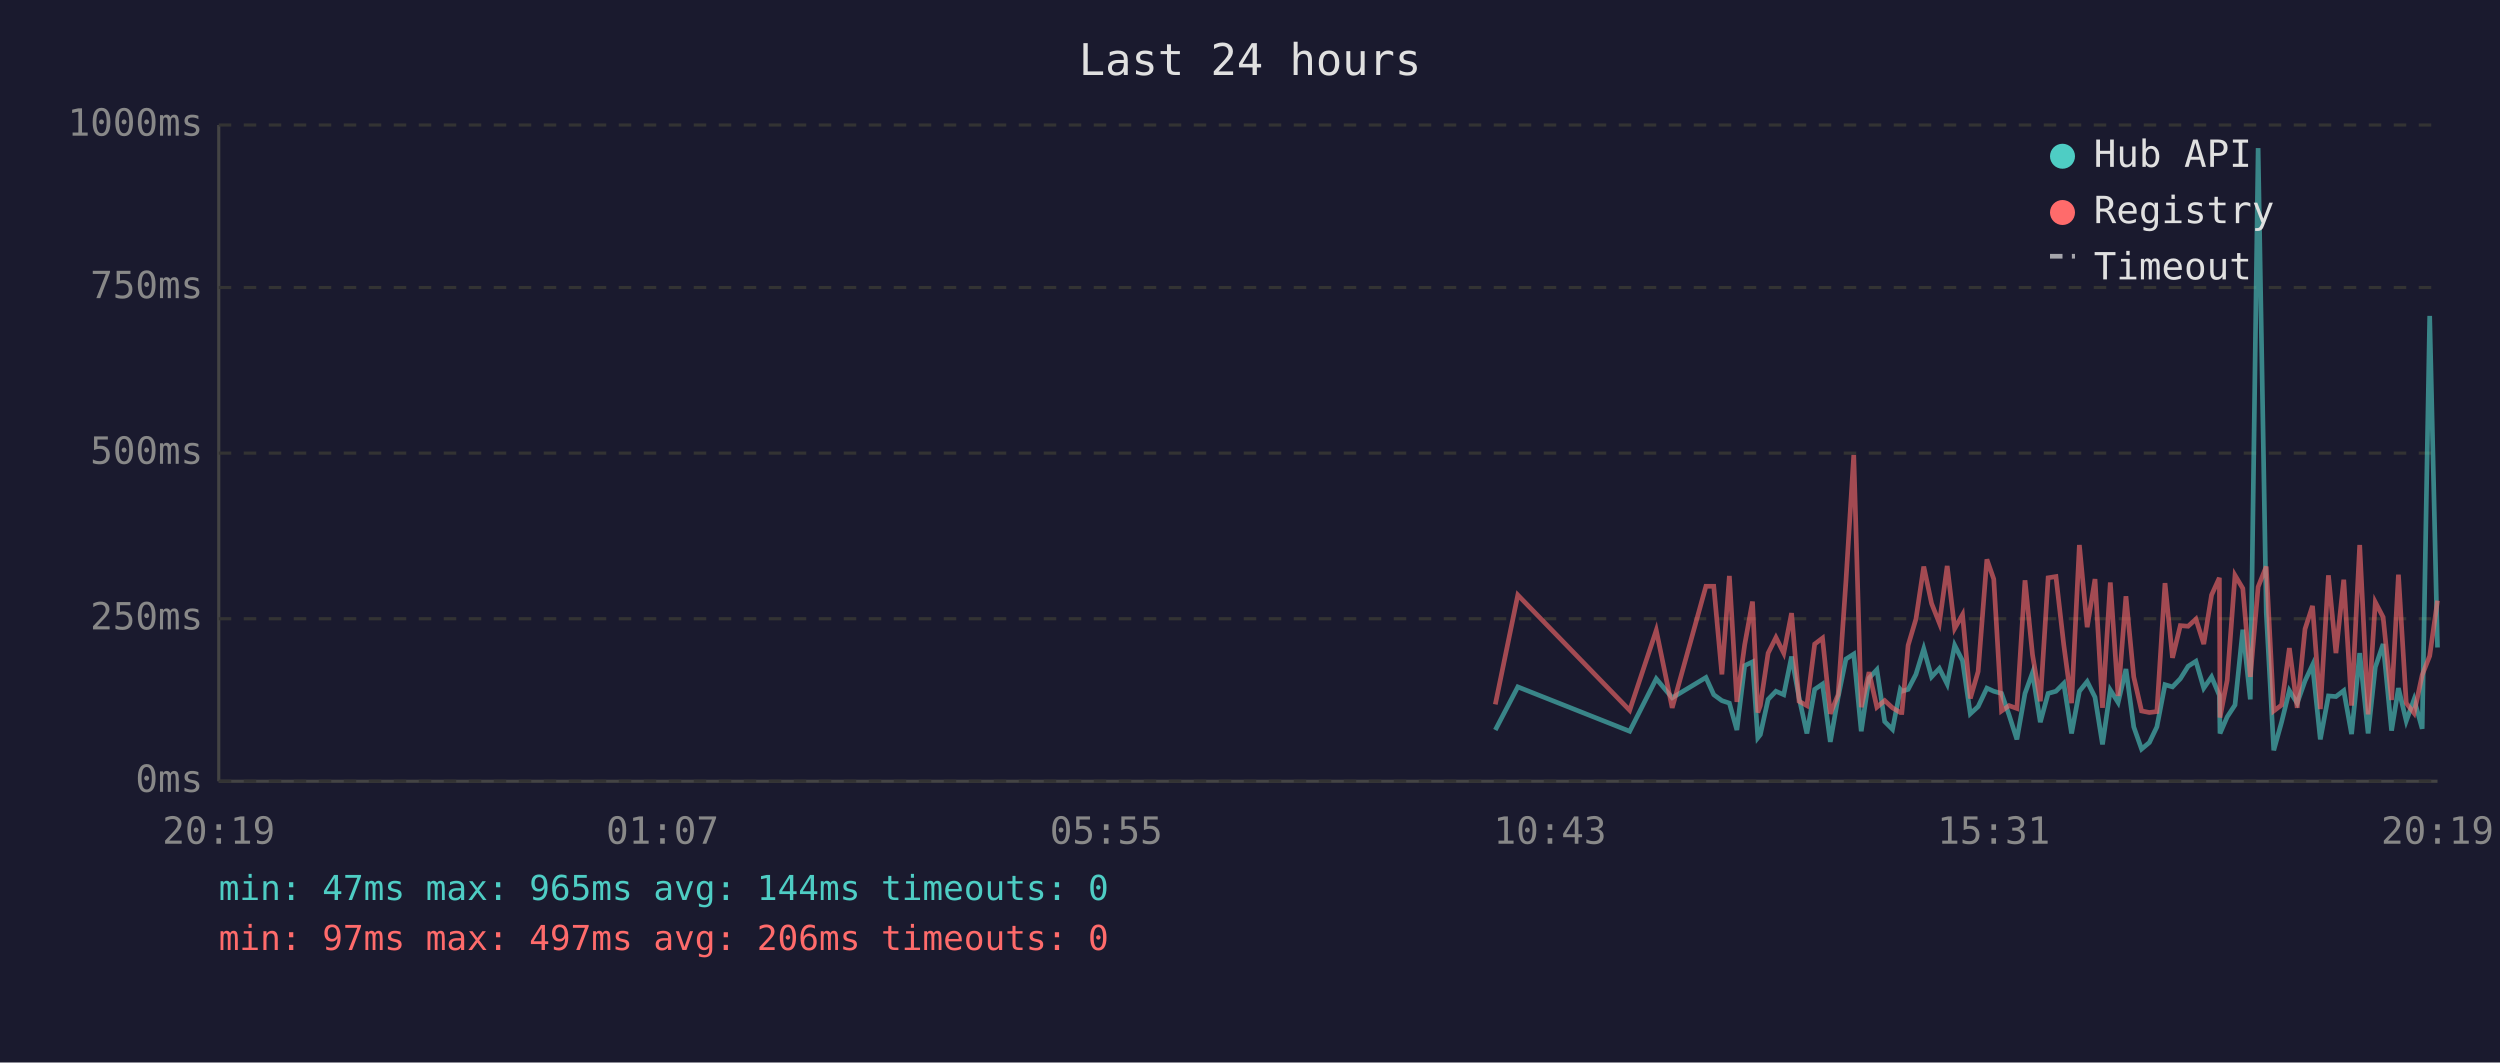
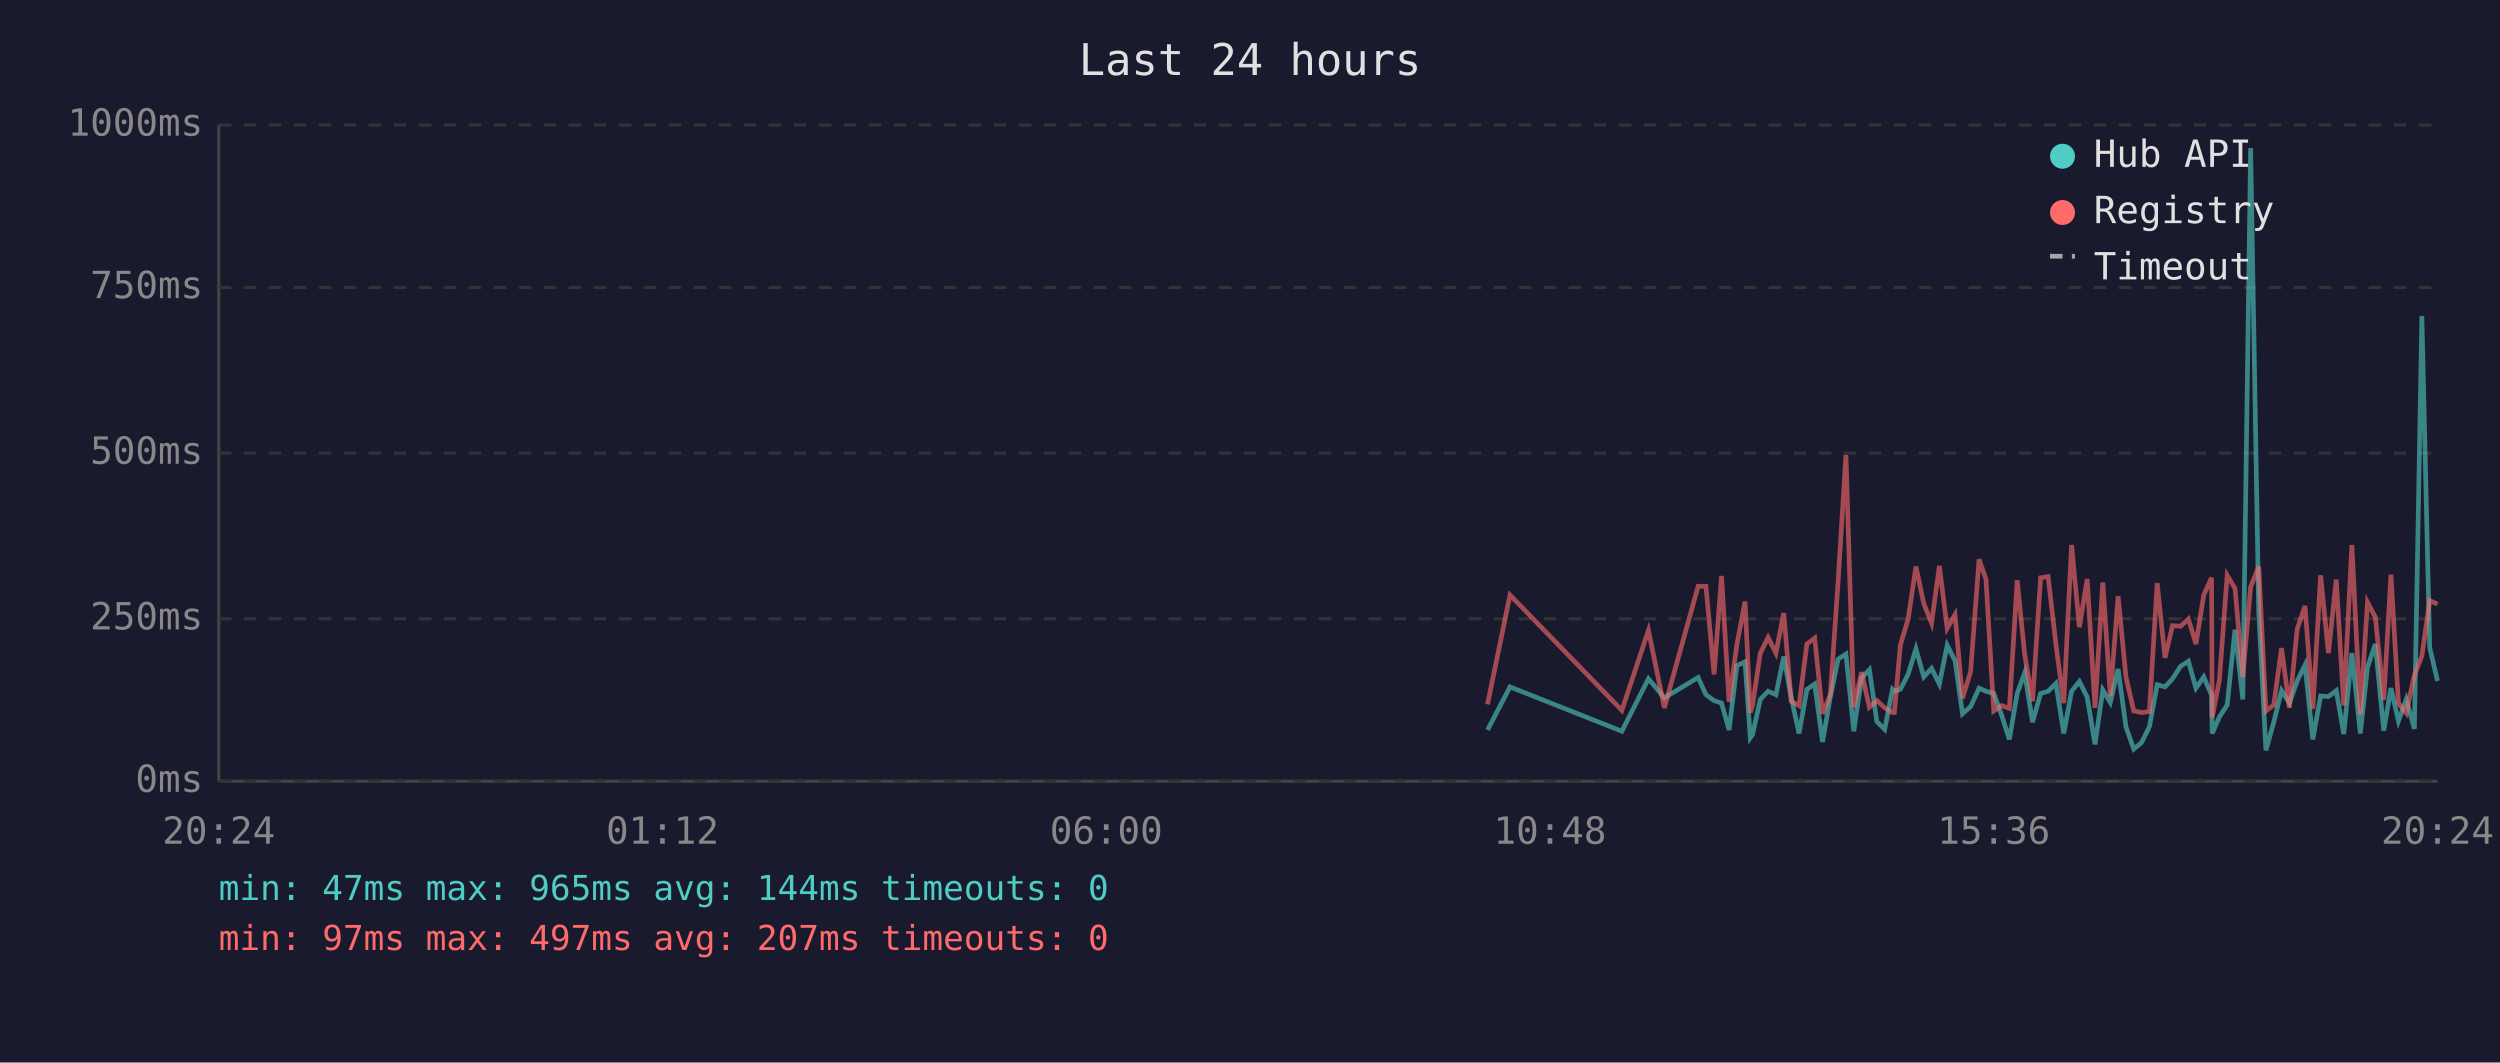
<svg xmlns="http://www.w3.org/2000/svg" viewBox="0 0 800 340" font-family="monospace" font-size="12">
  <rect width="800" height="340" fill="#1a1a2e" />
  <text x="400" y="24" fill="#e0e0e0" font-size="14" text-anchor="middle">Last 24 hours</text>
  <line x1="70" y1="40" x2="70" y2="250" stroke="#444" stroke-width="1" />
  <line x1="70" y1="250" x2="780" y2="250" stroke="#444" stroke-width="1" />
  <line x1="70" y1="250" x2="780" y2="250" stroke="#333" stroke-width="1" stroke-dasharray="4" />
  <text x="65" y="250" fill="#888" text-anchor="end" dominant-baseline="middle">0ms</text>
  <line x1="70" y1="198" x2="780" y2="198" stroke="#333" stroke-width="1" stroke-dasharray="4" />
  <text x="65" y="198" fill="#888" text-anchor="end" dominant-baseline="middle">250ms</text>
  <line x1="70" y1="145" x2="780" y2="145" stroke="#333" stroke-width="1" stroke-dasharray="4" />
  <text x="65" y="145" fill="#888" text-anchor="end" dominant-baseline="middle">500ms</text>
  <line x1="70" y1="92" x2="780" y2="92" stroke="#333" stroke-width="1" stroke-dasharray="4" />
  <text x="65" y="92" fill="#888" text-anchor="end" dominant-baseline="middle">750ms</text>
  <line x1="70" y1="40" x2="780" y2="40" stroke="#333" stroke-width="1" stroke-dasharray="4" />
  <text x="65" y="40" fill="#888" text-anchor="end" dominant-baseline="middle">1000ms</text>
-   <text x="70" y="270" fill="#888" text-anchor="middle">20:19</text>
-   <text x="212" y="270" fill="#888" text-anchor="middle">01:07</text>
-   <text x="354" y="270" fill="#888" text-anchor="middle">05:55</text>
-   <text x="496" y="270" fill="#888" text-anchor="middle">10:43</text>
-   <text x="638" y="270" fill="#888" text-anchor="middle">15:31</text>
-   <text x="780" y="270" fill="#888" text-anchor="middle">20:19</text>
-   <polyline points="478.5,233.6 485.7,219.8 521.5,234.0 530.0,217.2 535.1,223.3 545.9,216.8 548.4,222.3 551.0,224.2 553.4,225.0 555.8,233.6 558.3,213.0 560.8,211.8 562.5,236.1 563.3,235.1 565.8,223.8 568.3,221.2 570.8,222.3 573.3,210.1 575.7,223.3 578.2,234.7 580.7,220.6 583.2,218.9 585.7,237.4 588.2,223.1 590.7,210.9 593.2,209.3 595.6,234.0 598.1,217.0 600.6,214.3 603.1,230.9 605.6,233.4 608.1,220.6 608.6,221.2 610.6,220.6 613.1,215.8 615.6,207.6 618.1,216.6 620.6,213.9 623.1,218.9 625.5,206.5 628.0,211.4 630.5,228.4 633.0,226.1 635.8,220.2 638.0,221.2 640.5,221.9 642.9,228.8 645.4,236.6 648.0,221.9 650.4,215.3 652.9,231.1 655.4,221.9 657.9,221.2 660.4,218.7 662.9,234.7 665.4,221.2 667.9,218.1 670.4,223.1 672.8,238.2 675.3,220.8 677.8,224.8 680.3,214.1 682.8,232.6 685.3,239.7 687.8,237.6 690.2,232.6 692.8,219.1 695.2,219.8 697.7,217.2 700.2,213.2 702.7,211.6 705.2,220.2 707.7,216.6 710.2,222.5 710.4,234.7 712.7,229.4 715.2,225.6 717.7,201.5 720.1,223.8 722.6,47.4 725.2,196.0 727.6,240.1 730.1,231.1 732.6,221.0 735.1,225.0 737.6,217.9 740.0,212.8 742.5,236.6 745.1,222.7 747.5,222.9 750.0,221.0 752.5,234.9 755.1,209.0 757.8,234.7 760.1,213.5 762.6,206.1 765.3,233.8 767.5,220.2 770.0,230.7 772.5,223.8 775.1,233.2 777.5,101.1 780.0,207.2" fill="none" stroke="#4ecdc4" stroke-width="1.5" opacity="0.6" />
-   <polyline points="478.5,225.4 485.7,190.4 521.5,227.3 530.0,201.7 535.1,226.5 545.9,187.6 548.4,187.6 551.0,215.8 553.4,184.3 555.8,224.6 558.3,206.3 560.8,192.5 562.5,228.0 563.3,225.8 565.8,209.0 568.3,204.0 570.8,209.0 573.3,196.2 575.7,224.4 578.2,225.8 580.7,206.1 583.2,204.2 585.7,228.4 588.2,222.3 590.7,186.0 593.2,145.6 595.6,226.3 598.1,215.1 600.6,226.3 603.1,224.2 605.6,226.5 608.1,228.0 608.6,228.0 610.6,206.5 613.1,198.1 615.6,181.3 618.1,193.1 620.6,199.4 623.1,181.1 625.5,201.1 628.0,196.7 630.5,223.5 633.0,214.9 635.8,179.0 638.0,185.3 640.5,227.5 642.9,225.8 645.4,226.7 648.0,185.7 650.4,209.5 652.9,224.4 655.4,184.9 657.9,184.5 660.4,206.3 662.9,225.0 665.4,174.4 667.9,200.7 670.4,185.3 672.8,226.5 675.3,186.4 677.8,222.7 680.3,190.8 682.8,216.6 685.3,227.5 687.8,228.0 690.2,227.7 692.8,186.6 695.2,210.5 697.7,200.2 700.2,200.4 702.7,198.1 705.2,206.1 707.7,190.4 710.2,184.9 710.4,229.6 712.7,217.7 715.2,184.1 717.7,188.3 720.1,216.6 722.6,187.8 725.2,181.3 727.6,227.5 730.1,225.6 732.6,207.4 735.1,226.5 737.6,201.3 740.0,193.9 742.5,226.9 745.1,184.1 747.5,209.0 750.0,185.5 752.5,225.8 755.1,174.4 757.8,228.6 760.1,192.7 762.6,197.5 765.3,224.0 767.5,183.9 770.0,225.0 772.5,228.2 775.1,216.0 777.5,209.9 780.0,192.2" fill="none" stroke="#ff6b6b" stroke-width="1.5" opacity="0.6" />
+   <text x="70" y="270" fill="#888" text-anchor="middle">20:24</text>
+   <text x="212" y="270" fill="#888" text-anchor="middle">01:12</text>
+   <text x="354" y="270" fill="#888" text-anchor="middle">06:00</text>
+   <text x="496" y="270" fill="#888" text-anchor="middle">10:48</text>
+   <text x="638" y="270" fill="#888" text-anchor="middle">15:36</text>
+   <text x="780" y="270" fill="#888" text-anchor="middle">20:24</text>
+   <polyline points="476.0,233.6 483.2,219.8 519.0,234.0 527.5,217.2 532.6,223.3 543.4,216.8 545.9,222.3 548.5,224.2 550.9,225.0 553.3,233.6 555.8,213.0 558.4,211.8 560.1,236.1 560.8,235.1 563.3,223.8 565.8,221.2 568.3,222.3 570.8,210.1 573.2,223.3 575.7,234.7 578.2,220.6 580.7,218.9 583.2,237.4 585.7,223.1 588.2,210.9 590.7,209.3 593.2,234.0 595.7,217.0 598.2,214.3 600.6,230.9 603.1,233.4 605.6,220.6 606.2,221.2 608.1,220.6 610.6,215.8 613.1,207.6 615.6,216.6 618.1,213.9 620.6,218.9 623.1,206.5 625.6,211.4 628.0,228.4 630.6,226.1 633.3,220.2 635.5,221.2 638.0,221.9 640.5,228.8 643.0,236.6 645.5,221.9 647.9,215.3 650.4,231.1 653.0,221.9 655.4,221.2 657.9,218.7 660.4,234.7 662.9,221.2 665.4,218.1 667.9,223.1 670.4,238.2 672.9,220.8 675.3,224.8 677.8,214.1 680.3,232.6 682.8,239.7 685.3,237.6 687.8,232.6 690.3,219.1 692.8,219.8 695.2,217.2 697.8,213.2 700.3,211.6 702.7,220.2 705.2,216.6 707.7,222.5 707.9,234.7 710.2,229.4 712.7,225.6 715.2,201.5 717.7,223.8 720.2,47.4 722.8,196.0 725.1,240.1 727.6,231.1 730.1,221.0 732.6,225.0 735.1,217.9 737.6,212.8 740.1,236.6 742.6,222.7 745.1,222.9 747.6,221.0 750.0,234.9 752.6,209.0 755.3,234.7 757.6,213.5 760.1,206.1 762.8,233.8 765.1,220.2 767.5,230.7 770.0,223.8 772.6,233.2 775.0,101.1 777.5,207.2 780.0,217.9" fill="none" stroke="#4ecdc4" stroke-width="1.5" opacity="0.6" />
+   <polyline points="476.0,225.4 483.2,190.4 519.0,227.3 527.5,201.7 532.6,226.5 543.4,187.6 545.9,187.6 548.5,215.8 550.9,184.3 553.3,224.6 555.8,206.3 558.4,192.5 560.1,228.0 560.8,225.8 563.3,209.0 565.8,204.0 568.3,209.0 570.8,196.2 573.2,224.4 575.7,225.8 578.2,206.1 580.7,204.2 583.2,228.4 585.7,222.3 588.2,186.0 590.7,145.6 593.2,226.3 595.7,215.1 598.2,226.3 600.6,224.2 603.1,226.5 605.6,228.0 606.2,228.0 608.1,206.5 610.6,198.1 613.1,181.3 615.6,193.1 618.1,199.4 620.6,181.1 623.1,201.1 625.6,196.7 628.0,223.5 630.6,214.9 633.3,179.0 635.5,185.3 638.0,227.5 640.5,225.8 643.0,226.7 645.5,185.7 647.9,209.5 650.4,224.4 653.0,184.9 655.4,184.5 657.9,206.3 660.4,225.0 662.9,174.4 665.4,200.7 667.9,185.3 670.4,226.5 672.9,186.4 675.3,222.7 677.8,190.8 680.3,216.6 682.8,227.5 685.3,228.0 687.8,227.7 690.3,186.6 692.8,210.5 695.2,200.2 697.8,200.4 700.3,198.1 702.7,206.1 705.2,190.4 707.7,184.9 707.9,229.6 710.2,217.7 712.7,184.1 715.2,188.3 717.7,216.6 720.2,187.8 722.8,181.3 725.1,227.5 727.6,225.6 730.1,207.4 732.6,226.5 735.1,201.3 737.6,193.9 740.1,226.9 742.6,184.1 745.1,209.0 747.6,185.5 750.0,225.8 752.6,174.4 755.3,228.6 757.6,192.7 760.1,197.5 762.8,224.0 765.1,183.9 767.5,225.0 770.0,228.2 772.6,216.0 775.0,209.9 777.5,192.2 780.0,193.3" fill="none" stroke="#ff6b6b" stroke-width="1.5" opacity="0.6" />
  <circle cx="660" cy="50" r="4" fill="#4ecdc4" />
  <text x="670" y="50" fill="#e0e0e0" dominant-baseline="middle">Hub API</text>
  <circle cx="660" cy="68" r="4" fill="#ff6b6b" />
  <text x="670" y="68" fill="#e0e0e0" dominant-baseline="middle">Registry</text>
  <line x1="656" y1="82" x2="664" y2="82" stroke="#e0e0e0" stroke-width="1.5" stroke-dasharray="4,3" opacity="0.7" />
  <text x="670" y="86" fill="#e0e0e0" dominant-baseline="middle">Timeout</text>
  <text x="70" y="288" fill="#4ecdc4" font-size="11">min: 47ms  max: 965ms  avg: 144ms  timeouts: 0</text>
-   <text x="70" y="304" fill="#ff6b6b" font-size="11">min: 97ms  max: 497ms  avg: 206ms  timeouts: 0</text>
+   <text x="70" y="304" fill="#ff6b6b" font-size="11">min: 97ms  max: 497ms  avg: 207ms  timeouts: 0</text>
</svg>
